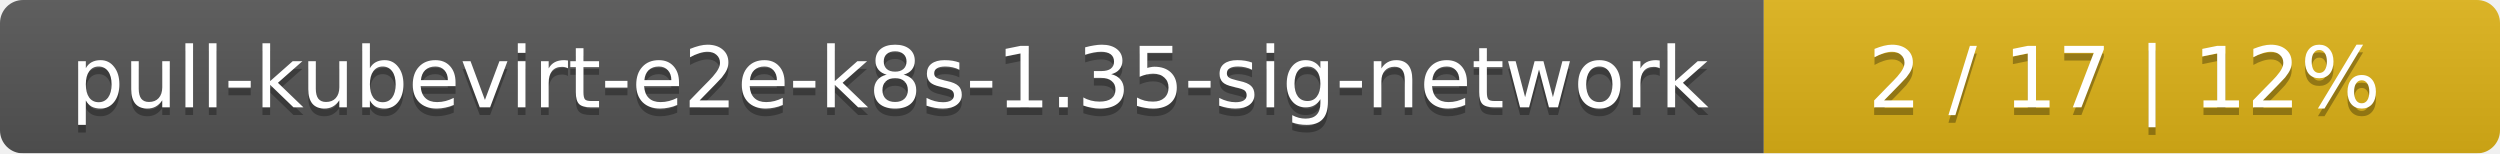
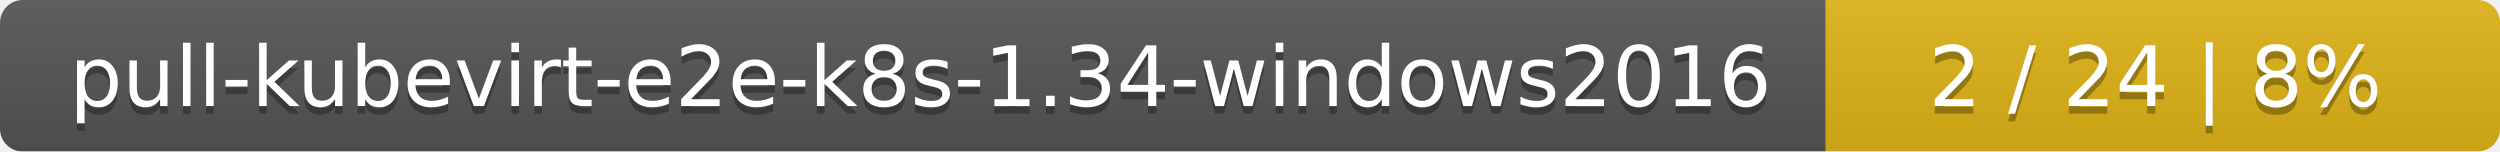
- <svg xmlns="http://www.w3.org/2000/svg" width="326" height="20">
+ <svg xmlns="http://www.w3.org/2000/svg" width="330" height="20">
  <linearGradient id="smooth" x2="0" y2="100%">
    <stop offset="0" stop-color="#bbb" stop-opacity=".1" />
    <stop offset="1" stop-opacity=".1" />
  </linearGradient>
  <mask id="round">
-     <rect width="326" height="20" rx="3" fill="#fff" />
+     <rect width="330" height="20" rx="3" fill="#fff" />
  </mask>
  <g mask="url(#round)">
-     <rect width="230" height="20" fill="#555" />
-     <rect x="230" width="96" height="20" fill="#dfb317" />
-     <rect width="326" height="20" fill="url(#smooth)" />
+     <rect width="241" height="20" fill="#555" />
+     <rect x="241" width="89" height="20" fill="#dfb317" />
+     <rect width="330" height="20" fill="url(#smooth)" />
  </g>
  <g fill="#fff" text-anchor="middle" font-family="DejaVu Sans,Verdana,Geneva,sans-serif" font-size="11">
-     <text x="116" y="15" fill="#010101" fill-opacity=".3">pull-kubevirt-e2e-k8s-1.35-sig-network</text>
-     <text x="116" y="14">pull-kubevirt-e2e-k8s-1.35-sig-network</text>
-     <text x="277" y="15" fill="#010101" fill-opacity=".3">2 / 17    |    12%</text>
-     <text x="277" y="14">2 / 17    |    12%</text>
+     <text x="121.5" y="15" fill="#010101" fill-opacity=".3">pull-kubevirt-e2e-k8s-1.34-windows2016</text>
+     <text x="121.5" y="14">pull-kubevirt-e2e-k8s-1.34-windows2016</text>
+     <text x="284.5" y="15" fill="#010101" fill-opacity=".3">2 / 24    |    8%</text>
+     <text x="284.5" y="14">2 / 24    |    8%</text>
  </g>
</svg>
